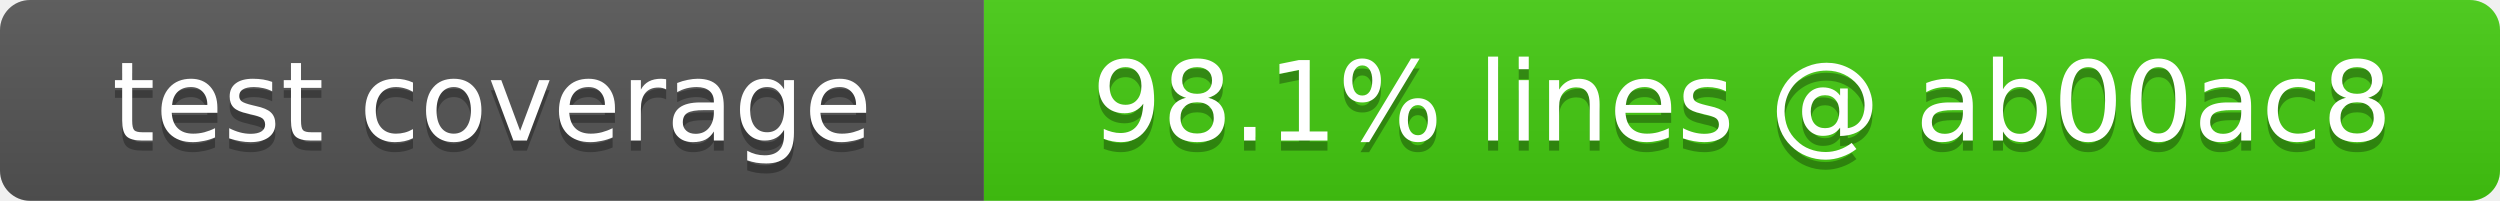
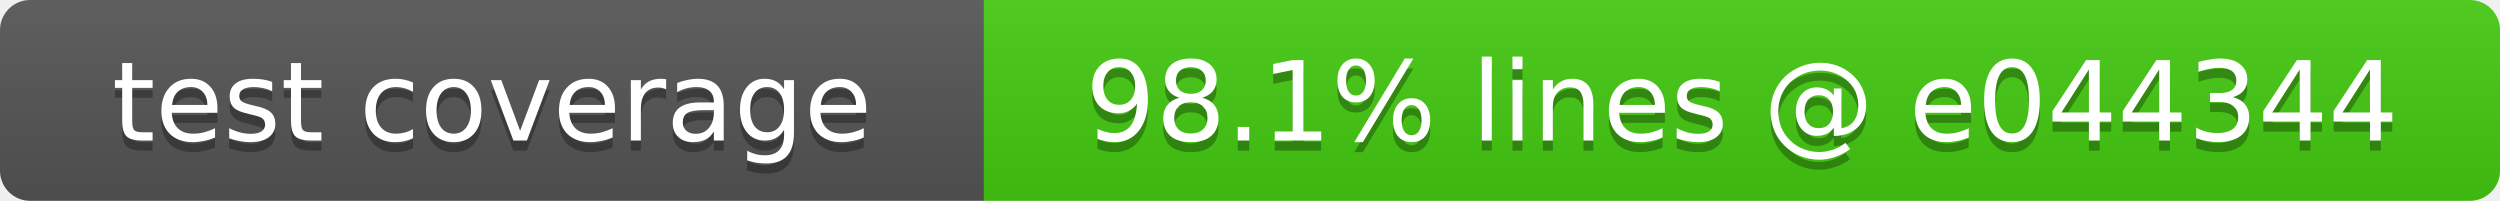
- <svg xmlns="http://www.w3.org/2000/svg" width="249" height="20" role="img" aria-label="test coverage: 98.1% lines @ ab00ac8">
+ <svg xmlns="http://www.w3.org/2000/svg" width="249" height="20" role="img" aria-label="test coverage: 98.1% lines @ e044344">
  <linearGradient id="s" x2="0" y2="100%">
    <stop offset="0" stop-color="#bbb" stop-opacity=".1" />
    <stop offset="1" stop-opacity=".1" />
  </linearGradient>
  <clipPath id="r">
    <rect width="249" height="20" rx="3" fill="#fff" />
  </clipPath>
  <g clip-path="url(#r)">
    <rect width="98" height="20" fill="#555" />
    <rect x="98" width="151" height="20" fill="#4c1" />
    <rect width="249" height="20" fill="url(#s)" />
  </g>
  <g fill="#fff" text-anchor="middle" font-family="Verdana,Geneva,DejaVu Sans,sans-serif" font-size="11">
    <text x="49" y="15" fill="#010101" fill-opacity=".3">test coverage</text>
    <text x="49" y="14">test coverage</text>
-     <text x="173.5" y="15" fill="#010101" fill-opacity=".3">98.1% lines @ ab00ac8</text>
-     <text x="173.5" y="14">98.1% lines @ ab00ac8</text>
+     <text x="173.5" y="15" fill="#010101" fill-opacity=".3">98.1% lines @ e044344</text>
+     <text x="173.5" y="14">98.1% lines @ e044344</text>
  </g>
</svg>
